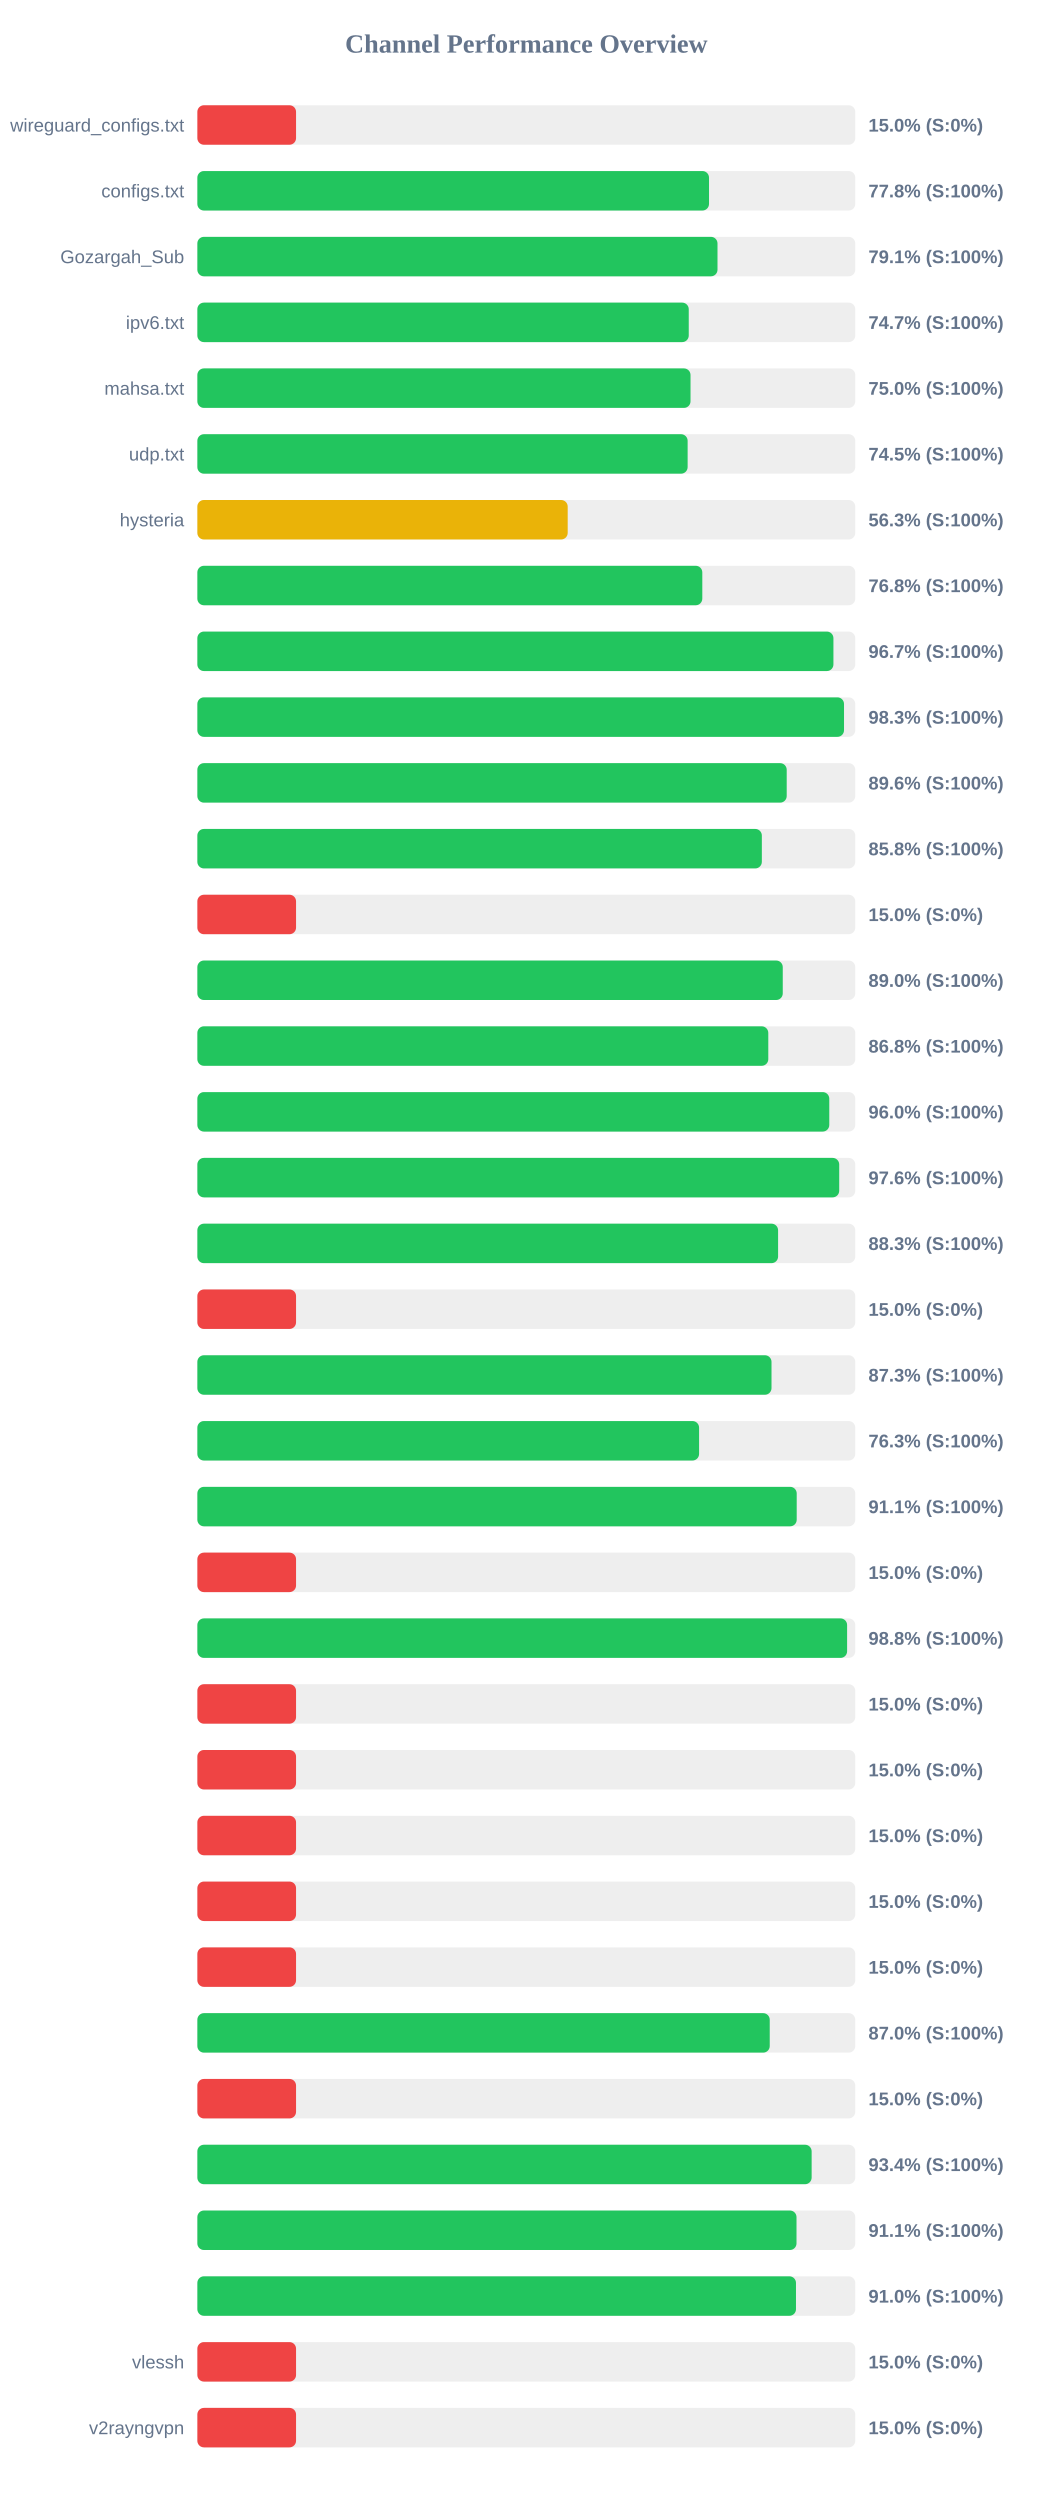
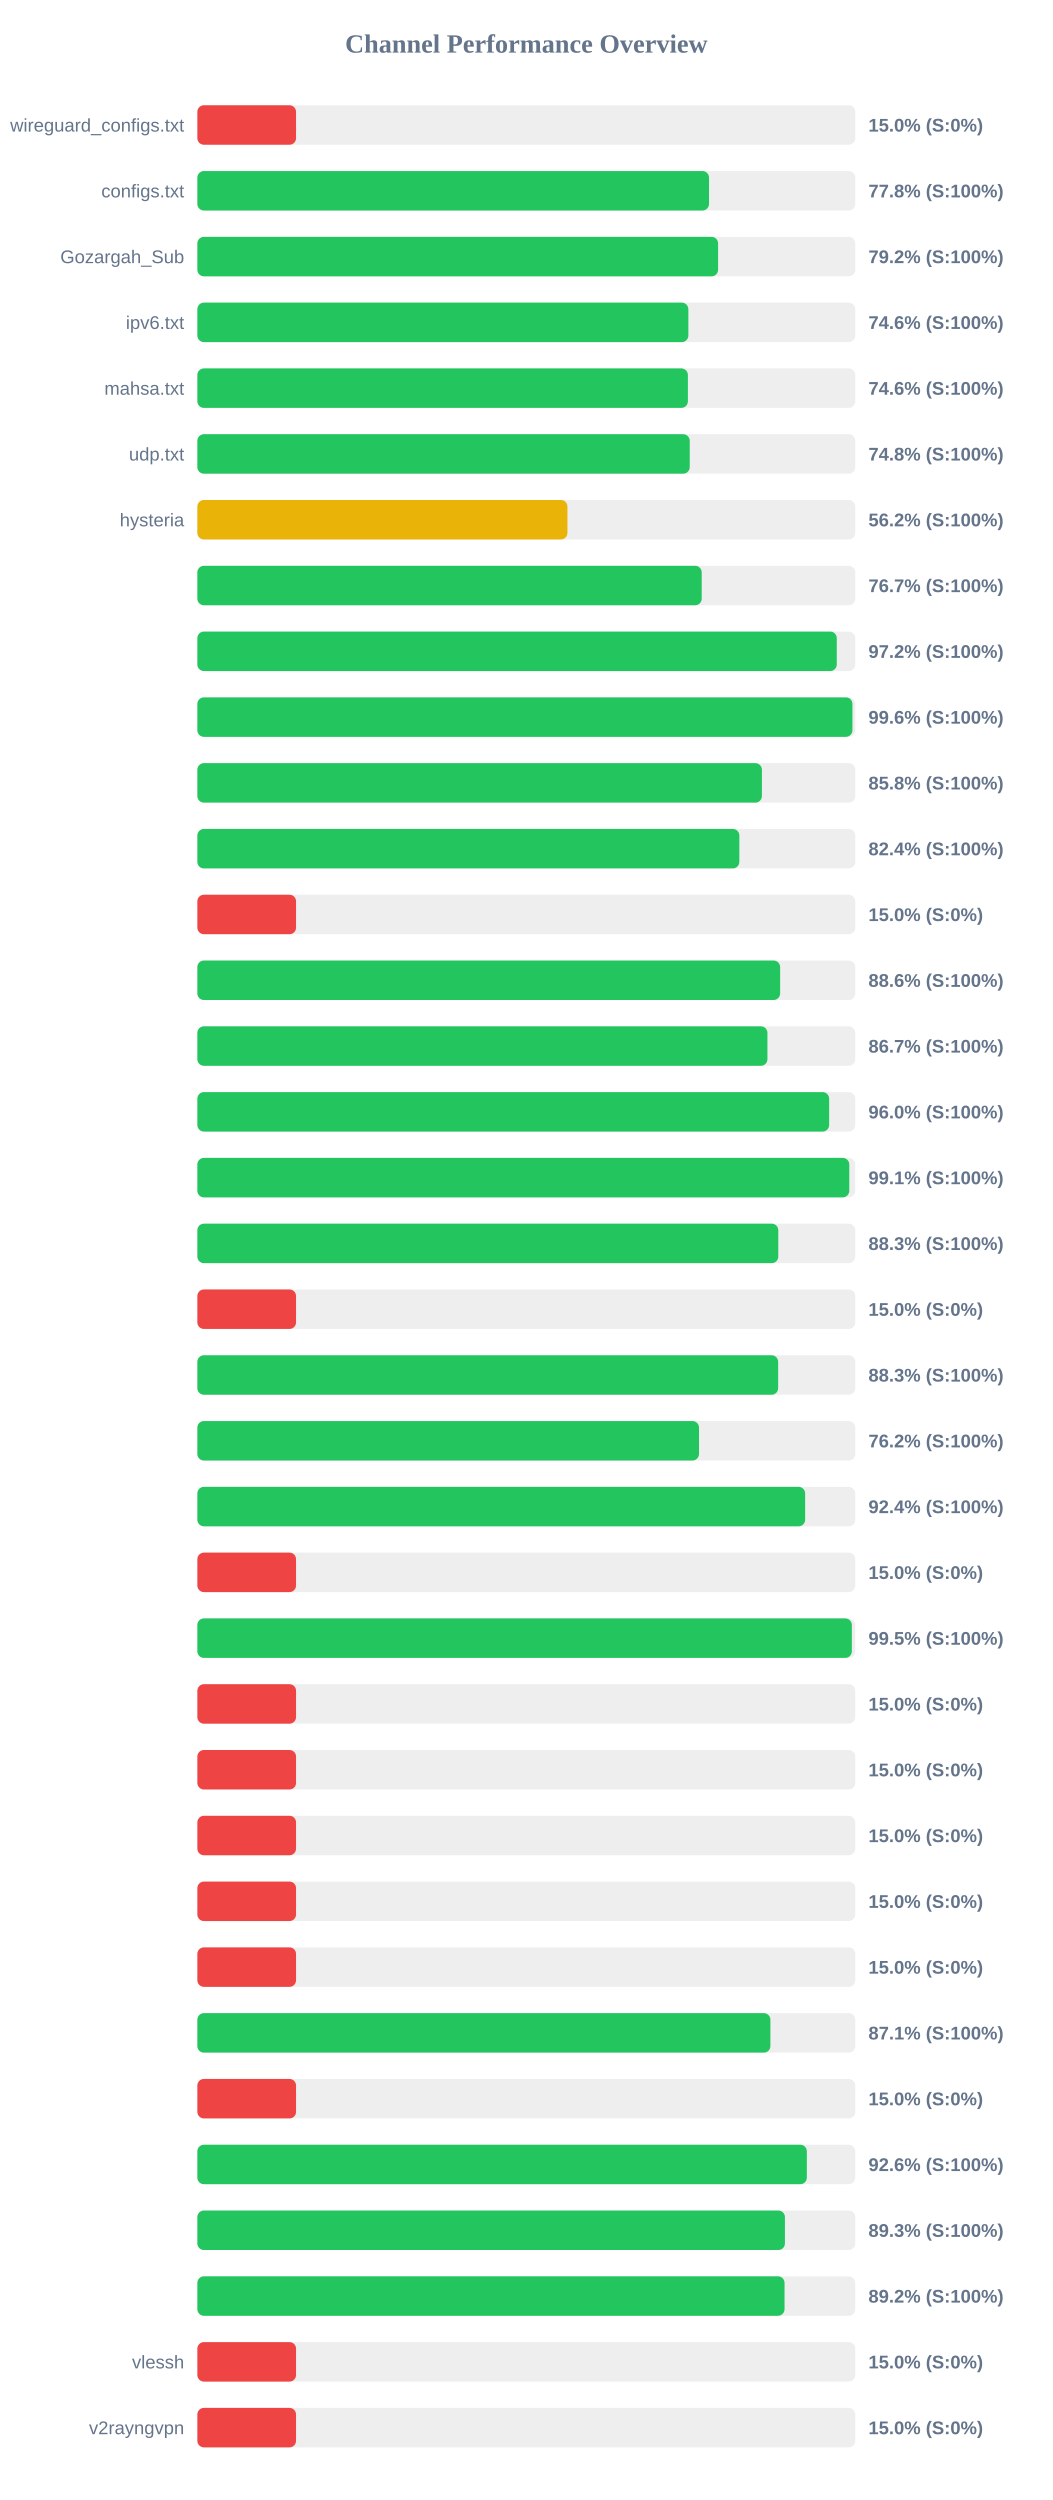
<svg xmlns="http://www.w3.org/2000/svg" width="800" height="1900" version="1.1">
  <style>
        .row { font: 14px Arial; fill: #64748b; }
        .score { font: bold 14px Arial; fill: #64748b; }
    </style>
  <text x="400" y="40" text-anchor="middle" font-size="20px" font-weight="bold" fill="#64748b">Channel Performance Overview</text>
  <rect x="150" y="80" width="500" height="30" fill="#eee" rx="5" />
  <rect x="150" y="80" width="75.0" height="30" fill="#ef4444" rx="5" />
  <text x="140" y="100" text-anchor="end" class="row">wireguard_configs.txt</text>
  <text x="660" y="100" text-anchor="start" class="score">15.0% (S:0%)</text>
  <rect x="150" y="130" width="500" height="30" fill="#eee" rx="5" />
  <rect x="150" y="130" width="388.85" height="30" fill="#22c55e" rx="5" />
  <text x="140" y="150" text-anchor="end" class="row">configs.txt</text>
  <text x="660" y="150" text-anchor="start" class="score">77.8% (S:100%)</text>
  <rect x="150" y="180" width="500" height="30" fill="#eee" rx="5" />
-   <rect x="150" y="180" width="395.3" height="30" fill="#22c55e" rx="5" />
+   <rect x="150" y="180" width="395.75" height="30" fill="#22c55e" rx="5" />
  <text x="140" y="200" text-anchor="end" class="row">Gozargah_Sub</text>
-   <text x="660" y="200" text-anchor="start" class="score">79.1% (S:100%)</text>
+   <text x="660" y="200" text-anchor="start" class="score">79.2% (S:100%)</text>
  <rect x="150" y="230" width="500" height="30" fill="#eee" rx="5" />
-   <rect x="150" y="230" width="373.45" height="30" fill="#22c55e" rx="5" />
+   <rect x="150" y="230" width="373.15" height="30" fill="#22c55e" rx="5" />
  <text x="140" y="250" text-anchor="end" class="row">ipv6.txt</text>
-   <text x="660" y="250" text-anchor="start" class="score">74.7% (S:100%)</text>
+   <text x="660" y="250" text-anchor="start" class="score">74.6% (S:100%)</text>
  <rect x="150" y="280" width="500" height="30" fill="#eee" rx="5" />
-   <rect x="150" y="280" width="374.8" height="30" fill="#22c55e" rx="5" />
+   <rect x="150" y="280" width="372.8" height="30" fill="#22c55e" rx="5" />
  <text x="140" y="300" text-anchor="end" class="row">mahsa.txt</text>
-   <text x="660" y="300" text-anchor="start" class="score">75.0% (S:100%)</text>
+   <text x="660" y="300" text-anchor="start" class="score">74.6% (S:100%)</text>
  <rect x="150" y="330" width="500" height="30" fill="#eee" rx="5" />
-   <rect x="150" y="330" width="372.6" height="30" fill="#22c55e" rx="5" />
+   <rect x="150" y="330" width="374.2" height="30" fill="#22c55e" rx="5" />
  <text x="140" y="350" text-anchor="end" class="row">udp.txt</text>
-   <text x="660" y="350" text-anchor="start" class="score">74.5% (S:100%)</text>
+   <text x="660" y="350" text-anchor="start" class="score">74.8% (S:100%)</text>
  <rect x="150" y="380" width="500" height="30" fill="#eee" rx="5" />
-   <rect x="150" y="380" width="281.45" height="30" fill="#eab308" rx="5" />
+   <rect x="150" y="380" width="281.25" height="30" fill="#eab308" rx="5" />
  <text x="140" y="400" text-anchor="end" class="row">hysteria</text>
-   <text x="660" y="400" text-anchor="start" class="score">56.3% (S:100%)</text>
+   <text x="660" y="400" text-anchor="start" class="score">56.2% (S:100%)</text>
  <rect x="150" y="430" width="500" height="30" fill="#eee" rx="5" />
-   <rect x="150" y="430" width="383.75" height="30" fill="#22c55e" rx="5" />
+   <rect x="150" y="430" width="383.3" height="30" fill="#22c55e" rx="5" />
  <text x="140" y="450" text-anchor="end" class="row" />
-   <text x="660" y="450" text-anchor="start" class="score">76.8% (S:100%)</text>
+   <text x="660" y="450" text-anchor="start" class="score">76.7% (S:100%)</text>
  <rect x="150" y="480" width="500" height="30" fill="#eee" rx="5" />
-   <rect x="150" y="480" width="483.4" height="30" fill="#22c55e" rx="5" />
+   <rect x="150" y="480" width="485.95" height="30" fill="#22c55e" rx="5" />
  <text x="140" y="500" text-anchor="end" class="row" />
-   <text x="660" y="500" text-anchor="start" class="score">96.7% (S:100%)</text>
+   <text x="660" y="500" text-anchor="start" class="score">97.2% (S:100%)</text>
  <rect x="150" y="530" width="500" height="30" fill="#eee" rx="5" />
-   <rect x="150" y="530" width="491.45" height="30" fill="#22c55e" rx="5" />
+   <rect x="150" y="530" width="497.85" height="30" fill="#22c55e" rx="5" />
  <text x="140" y="550" text-anchor="end" class="row" />
-   <text x="660" y="550" text-anchor="start" class="score">98.3% (S:100%)</text>
+   <text x="660" y="550" text-anchor="start" class="score">99.6% (S:100%)</text>
  <rect x="150" y="580" width="500" height="30" fill="#eee" rx="5" />
-   <rect x="150" y="580" width="447.9" height="30" fill="#22c55e" rx="5" />
+   <rect x="150" y="580" width="429.05" height="30" fill="#22c55e" rx="5" />
  <text x="140" y="600" text-anchor="end" class="row" />
-   <text x="660" y="600" text-anchor="start" class="score">89.6% (S:100%)</text>
+   <text x="660" y="600" text-anchor="start" class="score">85.8% (S:100%)</text>
  <rect x="150" y="630" width="500" height="30" fill="#eee" rx="5" />
-   <rect x="150" y="630" width="429.0" height="30" fill="#22c55e" rx="5" />
+   <rect x="150" y="630" width="411.9" height="30" fill="#22c55e" rx="5" />
  <text x="140" y="650" text-anchor="end" class="row" />
-   <text x="660" y="650" text-anchor="start" class="score">85.8% (S:100%)</text>
+   <text x="660" y="650" text-anchor="start" class="score">82.4% (S:100%)</text>
  <rect x="150" y="680" width="500" height="30" fill="#eee" rx="5" />
  <rect x="150" y="680" width="75.0" height="30" fill="#ef4444" rx="5" />
  <text x="140" y="700" text-anchor="end" class="row" />
  <text x="660" y="700" text-anchor="start" class="score">15.0% (S:0%)</text>
  <rect x="150" y="730" width="500" height="30" fill="#eee" rx="5" />
-   <rect x="150" y="730" width="444.9" height="30" fill="#22c55e" rx="5" />
+   <rect x="150" y="730" width="442.9" height="30" fill="#22c55e" rx="5" />
  <text x="140" y="750" text-anchor="end" class="row" />
-   <text x="660" y="750" text-anchor="start" class="score">89.0% (S:100%)</text>
+   <text x="660" y="750" text-anchor="start" class="score">88.6% (S:100%)</text>
  <rect x="150" y="780" width="500" height="30" fill="#eee" rx="5" />
-   <rect x="150" y="780" width="433.9" height="30" fill="#22c55e" rx="5" />
+   <rect x="150" y="780" width="433.25" height="30" fill="#22c55e" rx="5" />
  <text x="140" y="800" text-anchor="end" class="row" />
-   <text x="660" y="800" text-anchor="start" class="score">86.8% (S:100%)</text>
+   <text x="660" y="800" text-anchor="start" class="score">86.7% (S:100%)</text>
  <rect x="150" y="830" width="500" height="30" fill="#eee" rx="5" />
-   <rect x="150" y="830" width="480.25" height="30" fill="#22c55e" rx="5" />
+   <rect x="150" y="830" width="480.15" height="30" fill="#22c55e" rx="5" />
  <text x="140" y="850" text-anchor="end" class="row" />
  <text x="660" y="850" text-anchor="start" class="score">96.0% (S:100%)</text>
  <rect x="150" y="880" width="500" height="30" fill="#eee" rx="5" />
-   <rect x="150" y="880" width="487.8" height="30" fill="#22c55e" rx="5" />
+   <rect x="150" y="880" width="495.45" height="30" fill="#22c55e" rx="5" />
  <text x="140" y="900" text-anchor="end" class="row" />
-   <text x="660" y="900" text-anchor="start" class="score">97.6% (S:100%)</text>
+   <text x="660" y="900" text-anchor="start" class="score">99.1% (S:100%)</text>
  <rect x="150" y="930" width="500" height="30" fill="#eee" rx="5" />
-   <rect x="150" y="930" width="441.35" height="30" fill="#22c55e" rx="5" />
+   <rect x="150" y="930" width="441.5" height="30" fill="#22c55e" rx="5" />
  <text x="140" y="950" text-anchor="end" class="row" />
  <text x="660" y="950" text-anchor="start" class="score">88.3% (S:100%)</text>
  <rect x="150" y="980" width="500" height="30" fill="#eee" rx="5" />
  <rect x="150" y="980" width="75.0" height="30" fill="#ef4444" rx="5" />
  <text x="140" y="1000" text-anchor="end" class="row" />
  <text x="660" y="1000" text-anchor="start" class="score">15.0% (S:0%)</text>
  <rect x="150" y="1030" width="500" height="30" fill="#eee" rx="5" />
-   <rect x="150" y="1030" width="436.35" height="30" fill="#22c55e" rx="5" />
+   <rect x="150" y="1030" width="441.4" height="30" fill="#22c55e" rx="5" />
  <text x="140" y="1050" text-anchor="end" class="row" />
-   <text x="660" y="1050" text-anchor="start" class="score">87.3% (S:100%)</text>
+   <text x="660" y="1050" text-anchor="start" class="score">88.3% (S:100%)</text>
  <rect x="150" y="1080" width="500" height="30" fill="#eee" rx="5" />
-   <rect x="150" y="1080" width="381.3" height="30" fill="#22c55e" rx="5" />
+   <rect x="150" y="1080" width="381.25" height="30" fill="#22c55e" rx="5" />
  <text x="140" y="1100" text-anchor="end" class="row" />
-   <text x="660" y="1100" text-anchor="start" class="score">76.3% (S:100%)</text>
+   <text x="660" y="1100" text-anchor="start" class="score">76.2% (S:100%)</text>
  <rect x="150" y="1130" width="500" height="30" fill="#eee" rx="5" />
-   <rect x="150" y="1130" width="455.5" height="30" fill="#22c55e" rx="5" />
+   <rect x="150" y="1130" width="461.9" height="30" fill="#22c55e" rx="5" />
  <text x="140" y="1150" text-anchor="end" class="row" />
-   <text x="660" y="1150" text-anchor="start" class="score">91.1% (S:100%)</text>
+   <text x="660" y="1150" text-anchor="start" class="score">92.4% (S:100%)</text>
  <rect x="150" y="1180" width="500" height="30" fill="#eee" rx="5" />
  <rect x="150" y="1180" width="75.0" height="30" fill="#ef4444" rx="5" />
  <text x="140" y="1200" text-anchor="end" class="row" />
  <text x="660" y="1200" text-anchor="start" class="score">15.0% (S:0%)</text>
  <rect x="150" y="1230" width="500" height="30" fill="#eee" rx="5" />
-   <rect x="150" y="1230" width="493.8" height="30" fill="#22c55e" rx="5" />
+   <rect x="150" y="1230" width="497.4" height="30" fill="#22c55e" rx="5" />
  <text x="140" y="1250" text-anchor="end" class="row" />
-   <text x="660" y="1250" text-anchor="start" class="score">98.8% (S:100%)</text>
+   <text x="660" y="1250" text-anchor="start" class="score">99.5% (S:100%)</text>
  <rect x="150" y="1280" width="500" height="30" fill="#eee" rx="5" />
  <rect x="150" y="1280" width="75.0" height="30" fill="#ef4444" rx="5" />
  <text x="140" y="1300" text-anchor="end" class="row" />
  <text x="660" y="1300" text-anchor="start" class="score">15.0% (S:0%)</text>
  <rect x="150" y="1330" width="500" height="30" fill="#eee" rx="5" />
  <rect x="150" y="1330" width="75.0" height="30" fill="#ef4444" rx="5" />
  <text x="140" y="1350" text-anchor="end" class="row" />
  <text x="660" y="1350" text-anchor="start" class="score">15.0% (S:0%)</text>
  <rect x="150" y="1380" width="500" height="30" fill="#eee" rx="5" />
  <rect x="150" y="1380" width="75.0" height="30" fill="#ef4444" rx="5" />
  <text x="140" y="1400" text-anchor="end" class="row" />
  <text x="660" y="1400" text-anchor="start" class="score">15.0% (S:0%)</text>
  <rect x="150" y="1430" width="500" height="30" fill="#eee" rx="5" />
  <rect x="150" y="1430" width="75.0" height="30" fill="#ef4444" rx="5" />
  <text x="140" y="1450" text-anchor="end" class="row" />
  <text x="660" y="1450" text-anchor="start" class="score">15.0% (S:0%)</text>
  <rect x="150" y="1480" width="500" height="30" fill="#eee" rx="5" />
  <rect x="150" y="1480" width="75.0" height="30" fill="#ef4444" rx="5" />
  <text x="140" y="1500" text-anchor="end" class="row" />
  <text x="660" y="1500" text-anchor="start" class="score">15.0% (S:0%)</text>
  <rect x="150" y="1530" width="500" height="30" fill="#eee" rx="5" />
-   <rect x="150" y="1530" width="435.0" height="30" fill="#22c55e" rx="5" />
+   <rect x="150" y="1530" width="435.5" height="30" fill="#22c55e" rx="5" />
  <text x="140" y="1550" text-anchor="end" class="row" />
-   <text x="660" y="1550" text-anchor="start" class="score">87.0% (S:100%)</text>
+   <text x="660" y="1550" text-anchor="start" class="score">87.1% (S:100%)</text>
  <rect x="150" y="1580" width="500" height="30" fill="#eee" rx="5" />
  <rect x="150" y="1580" width="75.0" height="30" fill="#ef4444" rx="5" />
  <text x="140" y="1600" text-anchor="end" class="row" />
  <text x="660" y="1600" text-anchor="start" class="score">15.0% (S:0%)</text>
  <rect x="150" y="1630" width="500" height="30" fill="#eee" rx="5" />
-   <rect x="150" y="1630" width="466.85" height="30" fill="#22c55e" rx="5" />
+   <rect x="150" y="1630" width="463.2" height="30" fill="#22c55e" rx="5" />
  <text x="140" y="1650" text-anchor="end" class="row" />
-   <text x="660" y="1650" text-anchor="start" class="score">93.4% (S:100%)</text>
+   <text x="660" y="1650" text-anchor="start" class="score">92.6% (S:100%)</text>
  <rect x="150" y="1680" width="500" height="30" fill="#eee" rx="5" />
-   <rect x="150" y="1680" width="455.35" height="30" fill="#22c55e" rx="5" />
+   <rect x="150" y="1680" width="446.55" height="30" fill="#22c55e" rx="5" />
  <text x="140" y="1700" text-anchor="end" class="row" />
-   <text x="660" y="1700" text-anchor="start" class="score">91.1% (S:100%)</text>
+   <text x="660" y="1700" text-anchor="start" class="score">89.3% (S:100%)</text>
  <rect x="150" y="1730" width="500" height="30" fill="#eee" rx="5" />
-   <rect x="150" y="1730" width="454.95" height="30" fill="#22c55e" rx="5" />
+   <rect x="150" y="1730" width="446.25" height="30" fill="#22c55e" rx="5" />
  <text x="140" y="1750" text-anchor="end" class="row" />
-   <text x="660" y="1750" text-anchor="start" class="score">91.0% (S:100%)</text>
+   <text x="660" y="1750" text-anchor="start" class="score">89.2% (S:100%)</text>
  <rect x="150" y="1780" width="500" height="30" fill="#eee" rx="5" />
  <rect x="150" y="1780" width="75.0" height="30" fill="#ef4444" rx="5" />
  <text x="140" y="1800" text-anchor="end" class="row">vlessh</text>
  <text x="660" y="1800" text-anchor="start" class="score">15.0% (S:0%)</text>
  <rect x="150" y="1830" width="500" height="30" fill="#eee" rx="5" />
  <rect x="150" y="1830" width="75.0" height="30" fill="#ef4444" rx="5" />
  <text x="140" y="1850" text-anchor="end" class="row">v2rayngvpn</text>
  <text x="660" y="1850" text-anchor="start" class="score">15.0% (S:0%)</text>
</svg>
